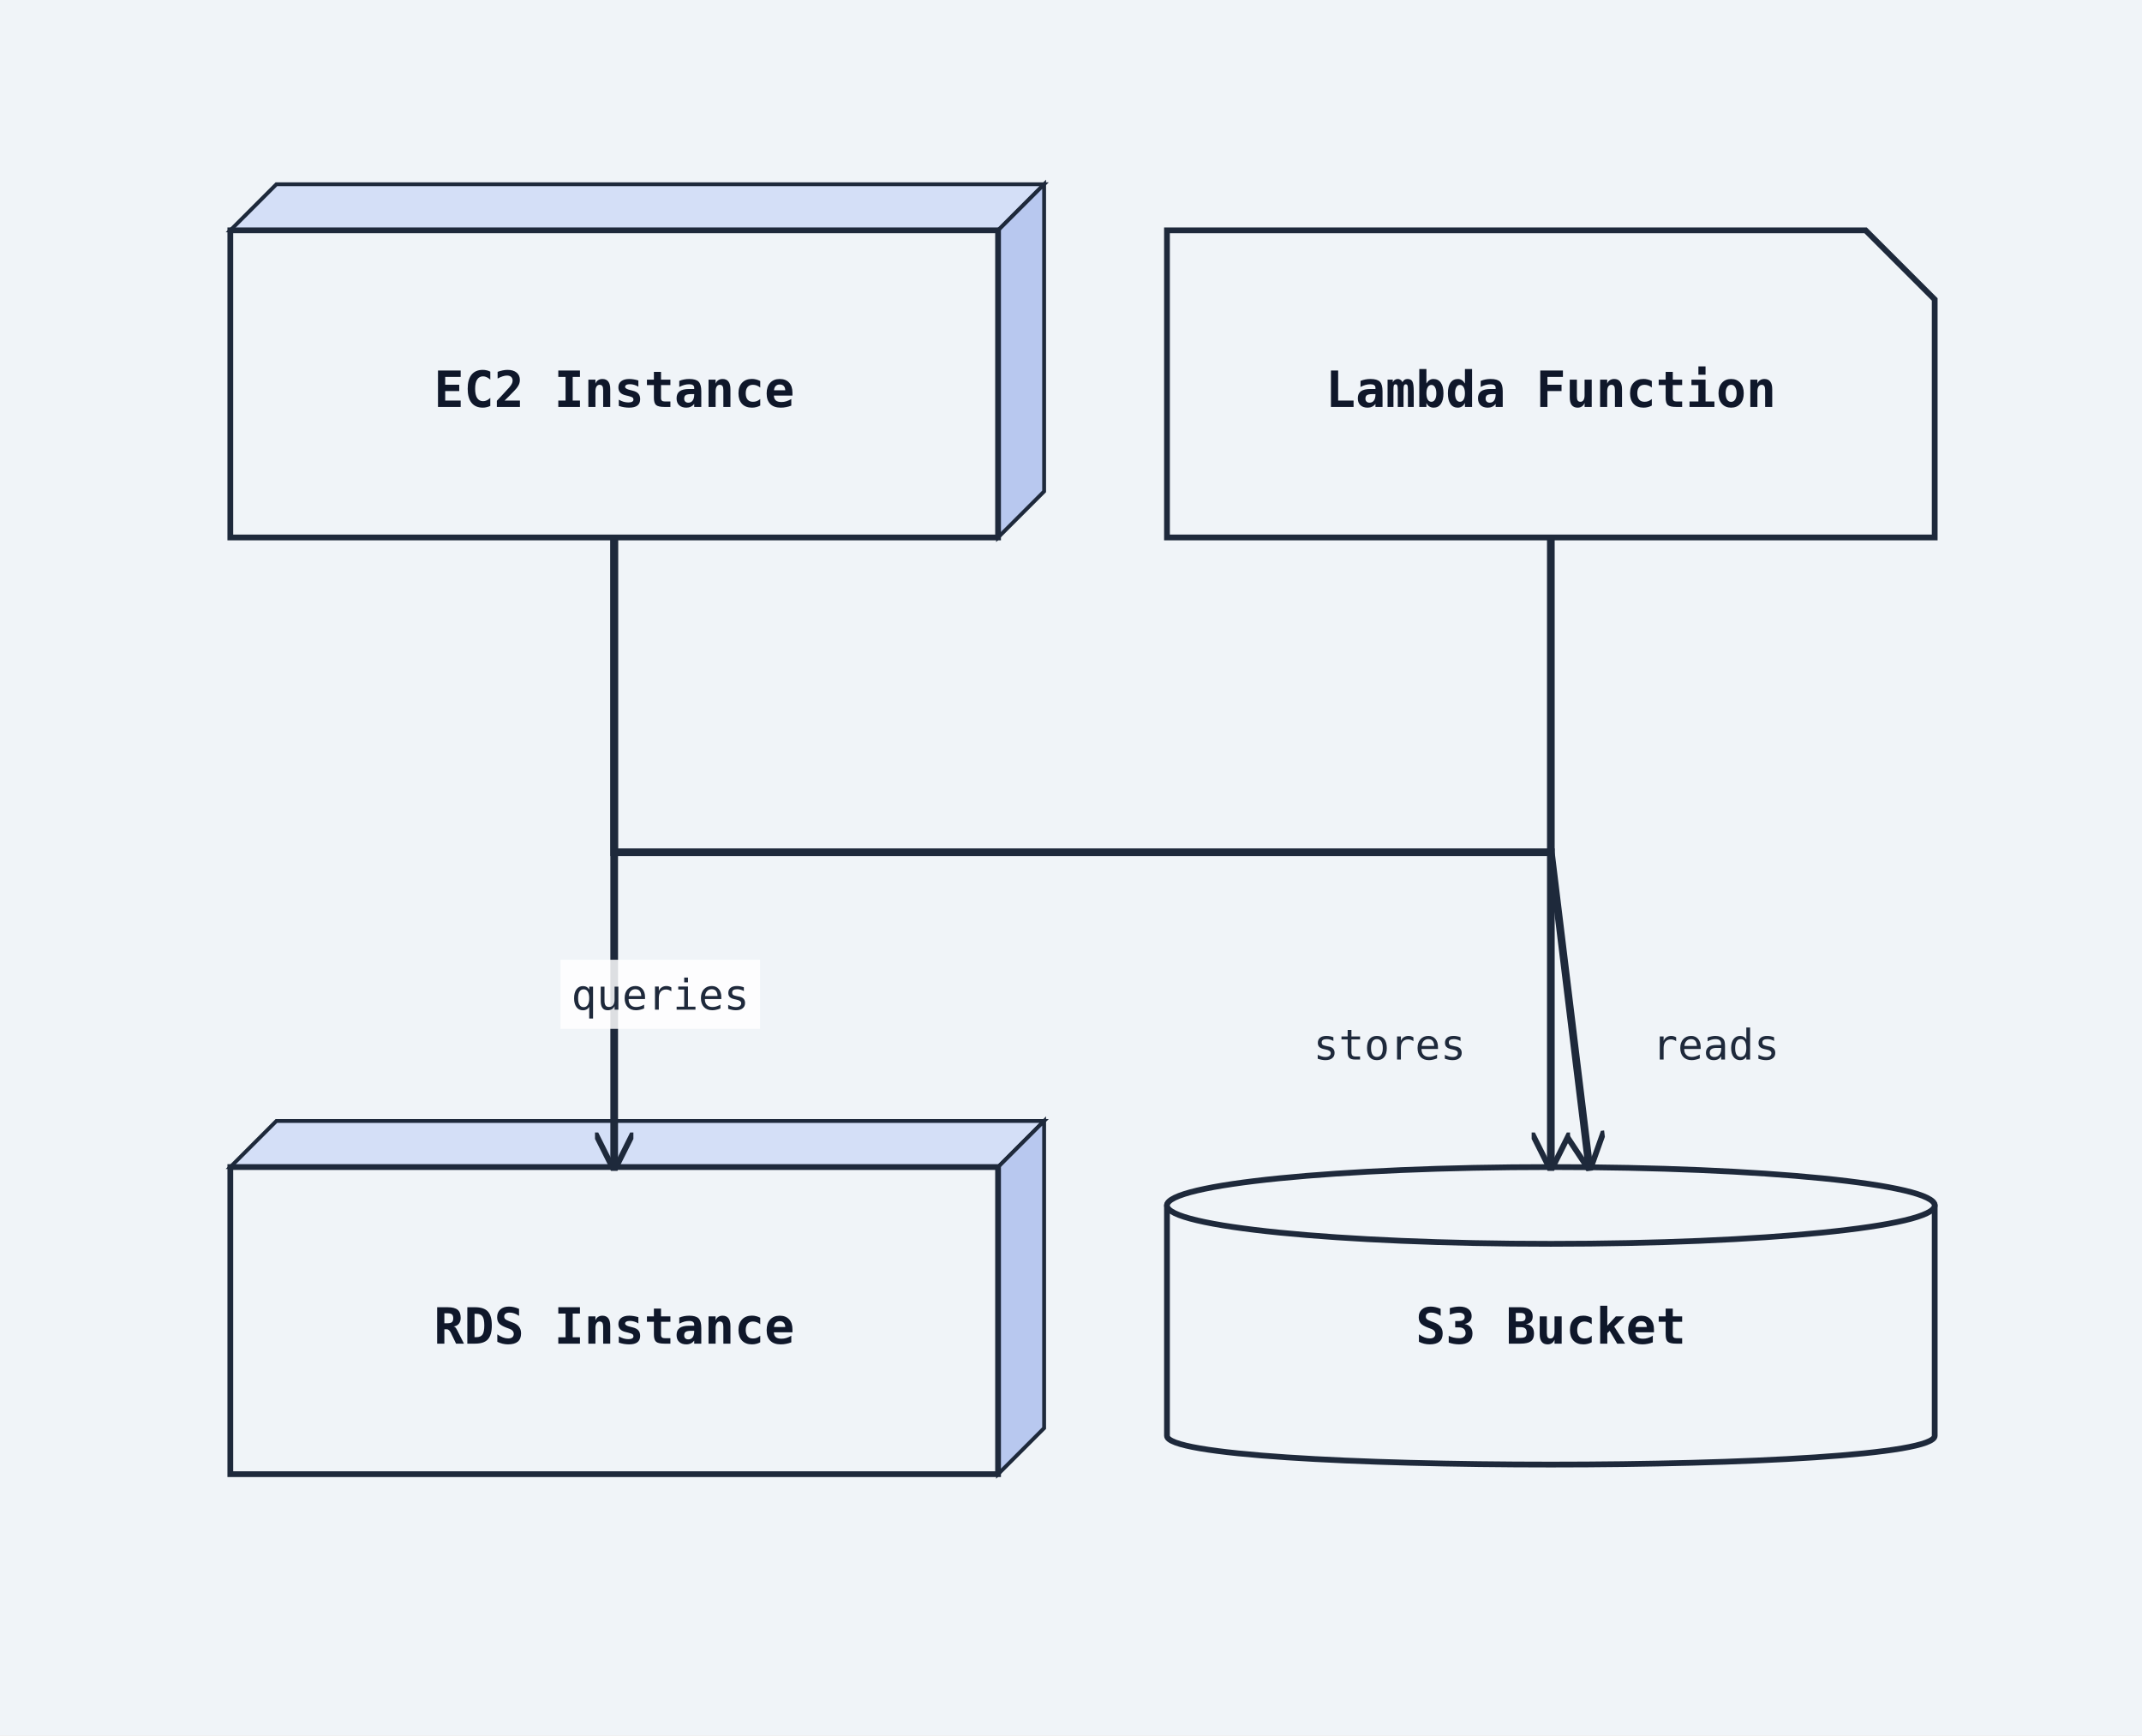
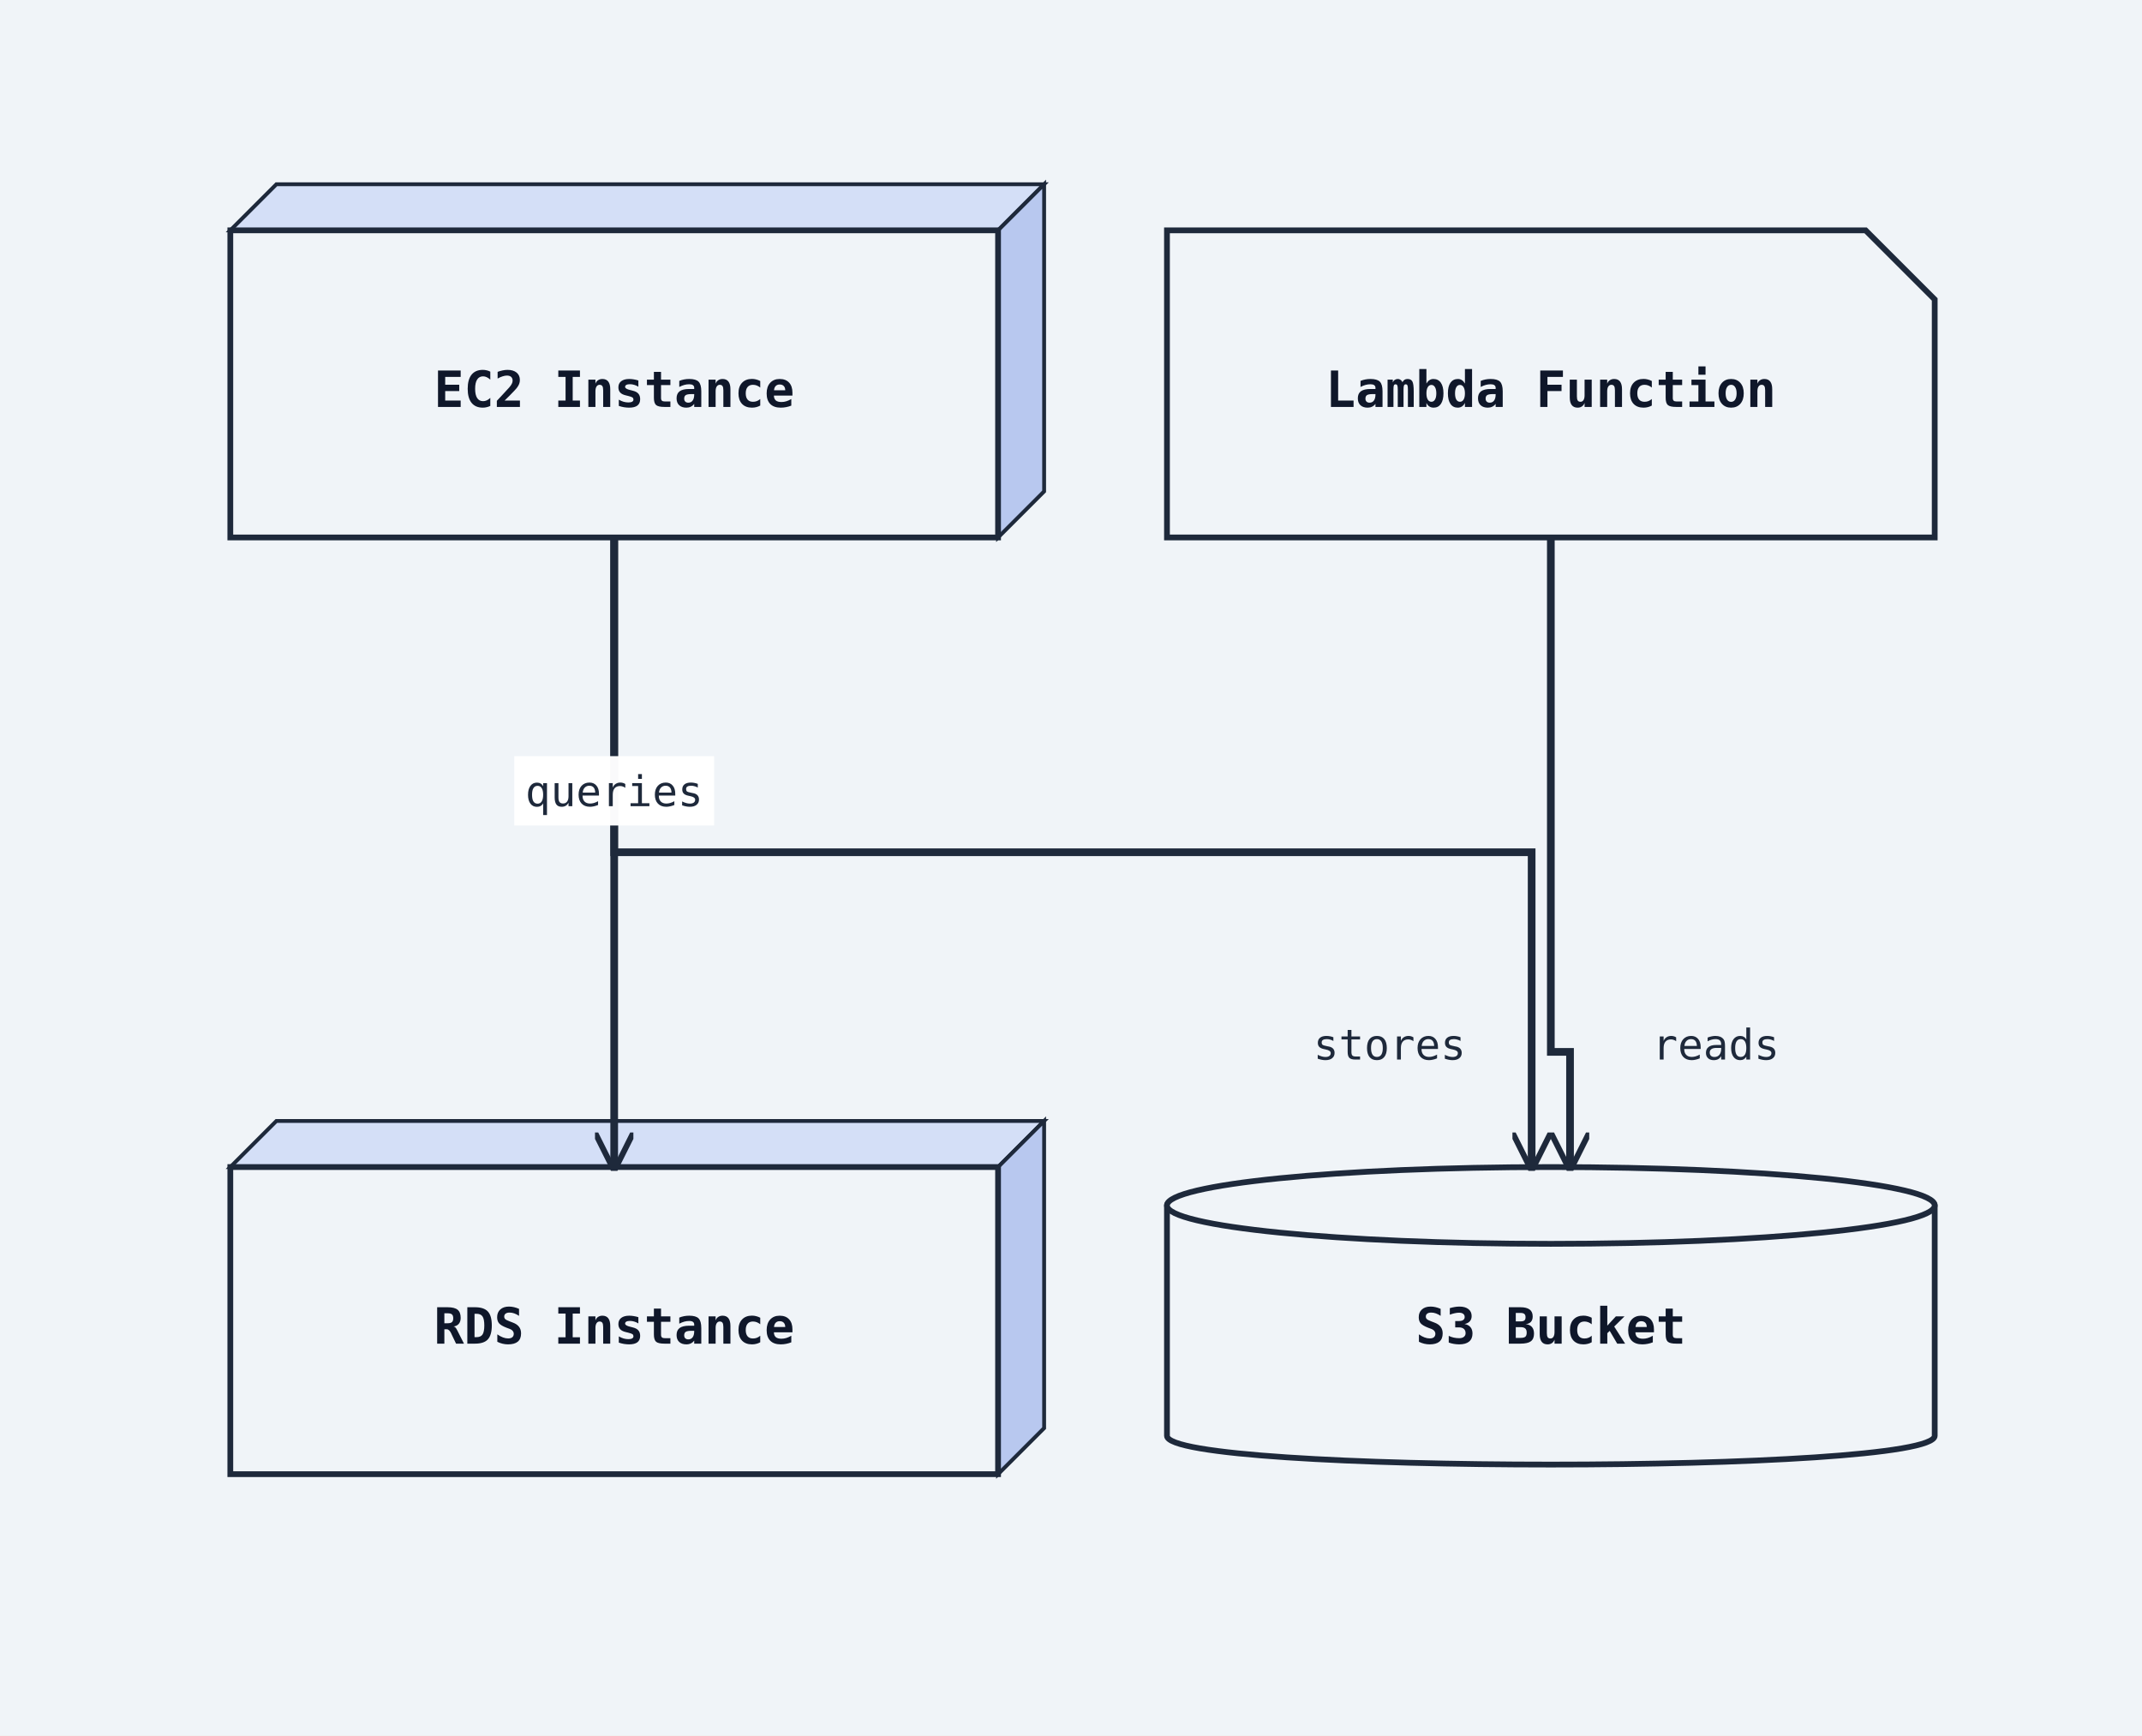
<svg xmlns="http://www.w3.org/2000/svg" width="558" height="452" viewBox="0 0 558 452">
  <rect width="100%" height="100%" fill="#f0f4f8" />
  <defs>
    <marker id="arrow-open" viewBox="0 0 10 10" refX="9" refY="5" markerWidth="10" markerHeight="10" markerUnits="userSpaceOnUse" orient="auto-start-reverse">
      <path d="M0,0 L10,5 L0,10" fill="none" stroke="#1e293b" stroke-width="1.5" />
    </marker>
    <marker id="arrow-triangle" viewBox="0 0 12 12" refX="11" refY="6" markerWidth="12" markerHeight="12" markerUnits="userSpaceOnUse" orient="auto-start-reverse">
      <polygon points="0,0 12,6 0,12" fill="#ffffff" stroke="#1e293b" stroke-width="1.5" fill-rule="nonzero" />
    </marker>
    <marker id="arrow-diamond-filled" viewBox="0 0 14 10" refX="13" refY="5" markerWidth="14" markerHeight="10" markerUnits="userSpaceOnUse" orient="auto-start-reverse">
      <path d="M0,5 L7,0 L14,5 L7,10 z" fill="#1e293b" stroke="#1e293b" stroke-width="1" />
    </marker>
    <marker id="arrow-diamond-open" viewBox="0 0 14 10" refX="13" refY="5" markerWidth="14" markerHeight="10" markerUnits="userSpaceOnUse" orient="auto-start-reverse">
      <path d="M0,5 L7,0 L14,5 L7,10 z" fill="#ffffff" stroke="#1e293b" stroke-width="1" />
    </marker>
    <marker id="arrow-double-open" viewBox="0 0 16 12" refX="15" refY="6" markerWidth="16" markerHeight="12" markerUnits="userSpaceOnUse" orient="auto-start-reverse">
      <path d="M0,1 L8,6 L0,11 M7,1 L15,6 L7,11" fill="none" stroke="#1e293b" stroke-width="1.5" stroke-linejoin="round" />
    </marker>
    <marker id="arrow-circle-open" viewBox="0 0 12 12" refX="11" refY="6" markerWidth="12" markerHeight="12" markerUnits="userSpaceOnUse" orient="auto-start-reverse">
      <circle cx="6" cy="6" r="4" fill="#ffffff" stroke="#1e293b" stroke-width="1.5" />
    </marker>
    <marker id="arrow-circle-filled" viewBox="0 0 12 12" refX="11" refY="6" markerWidth="12" markerHeight="12" markerUnits="userSpaceOnUse" orient="auto-start-reverse">
      <circle cx="6" cy="6" r="4" fill="#1e293b" stroke="#1e293b" stroke-width="1.5" />
    </marker>
    <marker id="arrow-triangle-filled" viewBox="0 0 12 12" refX="11" refY="6" markerWidth="12" markerHeight="12" markerUnits="userSpaceOnUse" orient="auto-start-reverse">
      <polygon points="0,0 12,6 0,12" fill="#1e293b" stroke="#1e293b" stroke-width="1.5" />
    </marker>
    <marker id="arrow-box-filled" viewBox="0 0 12 12" refX="11" refY="6" markerWidth="12" markerHeight="12" markerUnits="userSpaceOnUse" orient="auto-start-reverse">
      <rect x="2" y="2" width="8" height="8" fill="#1e293b" stroke="#1e293b" stroke-width="1.5" />
    </marker>
    <marker id="arrow-plus" viewBox="0 0 12 12" refX="11" refY="6" markerWidth="12" markerHeight="12" markerUnits="userSpaceOnUse" orient="auto-start-reverse">
      <path d="M6,1 L6,11 M1,6 L11,6" fill="none" stroke="#1e293b" stroke-width="1.8" stroke-linecap="round" />
    </marker>
    <marker id="arrow-slash" viewBox="0 0 12 12" refX="10" refY="6" markerWidth="12" markerHeight="12" markerUnits="userSpaceOnUse" orient="auto-start-reverse">
      <path d="M3,2 L9,10" fill="none" stroke="#1e293b" stroke-width="1.8" stroke-linecap="round" />
    </marker>
    <marker id="arrow-cross" viewBox="0 0 12 12" refX="11" refY="6" markerWidth="12" markerHeight="12" markerUnits="userSpaceOnUse" orient="auto-start-reverse">
      <path d="M2,2 L10,10 M10,2 L2,10" fill="none" stroke="#1e293b" stroke-width="1.8" stroke-linecap="round" />
    </marker>
    <marker id="arrow-bracket-open" viewBox="0 0 12 14" refX="11" refY="7" markerWidth="12" markerHeight="14" markerUnits="userSpaceOnUse" orient="auto-start-reverse">
      <path d="M10,1 L4,1 L4,13 L10,13" fill="none" stroke="#1e293b" stroke-width="1.8" stroke-linecap="round" stroke-linejoin="round" />
    </marker>
  </defs>
  <marker id="arrow-ie-one" viewBox="0 0 24 16" refX="22" refY="8" markerWidth="24" markerHeight="16" markerUnits="userSpaceOnUse" orient="auto-start-reverse">
    <path d="M16,2 L16,14" fill="none" stroke="#1e293b" stroke-width="1.8" stroke-linecap="round" />
  </marker>
  <marker id="arrow-ie-zero-one" viewBox="0 0 30 16" refX="28" refY="8" markerWidth="30" markerHeight="16" markerUnits="userSpaceOnUse" orient="auto-start-reverse">
    <circle cx="10" cy="8" r="4" fill="#ffffff" stroke="#1e293b" stroke-width="1.5" />
    <path d="M20,2 L20,14" fill="none" stroke="#1e293b" stroke-width="1.8" stroke-linecap="round" />
  </marker>
  <marker id="arrow-ie-zero-many" viewBox="0 0 34 18" refX="32" refY="9" markerWidth="34" markerHeight="18" markerUnits="userSpaceOnUse" orient="auto-start-reverse">
    <circle cx="8" cy="9" r="4" fill="#ffffff" stroke="#1e293b" stroke-width="1.5" />
    <path d="M18,9 L31,2 M18,9 L31,9 M18,9 L31,16" fill="none" stroke="#1e293b" stroke-width="1.7" stroke-linecap="round" />
  </marker>
  <marker id="arrow-ie-one-many" viewBox="0 0 34 18" refX="32" refY="9" markerWidth="34" markerHeight="18" markerUnits="userSpaceOnUse" orient="auto-start-reverse">
    <path d="M8,2 L8,16 M18,9 L31,2 M18,9 L31,9 M18,9 L31,16" fill="none" stroke="#1e293b" stroke-width="1.7" stroke-linecap="round" />
  </marker>
  <polygon points="60,60 72,48 272,48 260,60" fill="#d4dff7" stroke="#1e293b" stroke-width="1" />
  <polygon points="260,60 272,48 272,128 260,140" fill="#b8c8ef" stroke="#1e293b" stroke-width="1" />
  <rect class="uml-node uml-deployment-shape" data-uml-kind="node" x="60" y="60" width="200" height="80" fill="#f0f4f8" stroke="#1e293b" stroke-width="1.5" />
  <text x="160" y="106" text-anchor="middle" font-family="monospace" font-size="13" font-weight="600" fill="#0f172a">EC2 Instance</text>
  <polygon points="60,304 72,292 272,292 260,304" fill="#d4dff7" stroke="#1e293b" stroke-width="1" />
  <polygon points="260,304 272,292 272,372 260,384" fill="#b8c8ef" stroke="#1e293b" stroke-width="1" />
  <rect class="uml-node uml-deployment-shape" data-uml-kind="node" x="60" y="304" width="200" height="80" fill="#f0f4f8" stroke="#1e293b" stroke-width="1.5" />
  <text x="160" y="350" text-anchor="middle" font-family="monospace" font-size="13" font-weight="600" fill="#0f172a">RDS Instance</text>
  <path class="uml-node uml-deployment-shape" data-uml-kind="database" d="M304,314 C304,304 504,304 504,314 L504,374 C504,384 304,384 304,374 Z" fill="#f0f4f8" stroke="#1e293b" stroke-width="1.5" />
  <ellipse cx="404" cy="314" rx="100" ry="10" fill="#f0f4f8" stroke="#1e293b" stroke-width="1.5" />
  <text x="404" y="350" text-anchor="middle" font-family="monospace" font-size="13" font-weight="600" fill="#0f172a">S3 Bucket</text>
  <path class="uml-node uml-deployment-shape" data-uml-kind="artifact" d="M304,60 H486 L504 78 V140 H304 Z" fill="#f0f4f8" stroke="#1e293b" stroke-width="1.5" />
  <text x="404" y="106" text-anchor="middle" font-family="monospace" font-size="13" font-weight="600" fill="#0f172a">Lambda Function</text>
  <polyline class="uml-relation" data-uml-from="EC2" data-uml-to="RDS" data-uml-arrow="--&gt;" points="160,140 160,222 160,304" fill="none" stroke="#1e293b" stroke-width="2" marker-end="url(#arrow-open)" />
-   <polyline class="uml-relation" data-uml-from="EC2" data-uml-to="S3" data-uml-arrow="--&gt;" points="160,140 160,222 404,222 404,304" fill="none" stroke="#1e293b" stroke-width="2" marker-end="url(#arrow-open)" />
-   <polyline class="uml-relation" data-uml-from="Lambda" data-uml-to="S3" data-uml-arrow="--&gt;" points="404,140 404,222 414,304" fill="none" stroke="#1e293b" stroke-width="2" marker-end="url(#arrow-open)" />
-   <rect class="uml-edge-label-bg" data-uml-label-role="edge-background" x="146" y="250" width="52" height="18" fill="white" opacity="0.85" />
-   <text class="uml-edge-label" data-uml-label-role="edge" x="172" y="263" text-anchor="middle" font-family="monospace" font-size="11" fill="#1e293b">queries</text>
+   <polyline class="uml-relation" data-uml-from="EC2" data-uml-to="S3" data-uml-arrow="--&gt;" points="160,140 160,222 399,222 399,304" fill="none" stroke="#1e293b" stroke-width="2" marker-end="url(#arrow-open)" />
+   <polyline class="uml-relation" data-uml-from="Lambda" data-uml-to="S3" data-uml-arrow="--&gt;" points="404,140 404,274 409,274 409,304" fill="none" stroke="#1e293b" stroke-width="2" marker-end="url(#arrow-open)" />
+   <rect class="uml-edge-label-bg" data-uml-label-role="edge-background" x="134" y="197" width="52" height="18" fill="white" opacity="0.85" />
+   <rect class="uml-edge-label-bg" data-uml-label-role="edge-background" x="134" y="197" width="52" height="18" fill="white" opacity="0.85" />
+   <text class="uml-edge-label" data-uml-label-role="edge" x="160" y="210" text-anchor="middle" font-family="monospace" font-size="11" fill="#1e293b">queries</text>
  <text class="uml-edge-label" data-uml-label-role="edge" x="362" y="276" text-anchor="middle" font-family="monospace" font-size="11" fill="#1e293b">stores</text>
  <text class="uml-edge-label" data-uml-label-role="edge" x="447" y="276" text-anchor="middle" font-family="monospace" font-size="11" fill="#1e293b">reads</text>
</svg>
